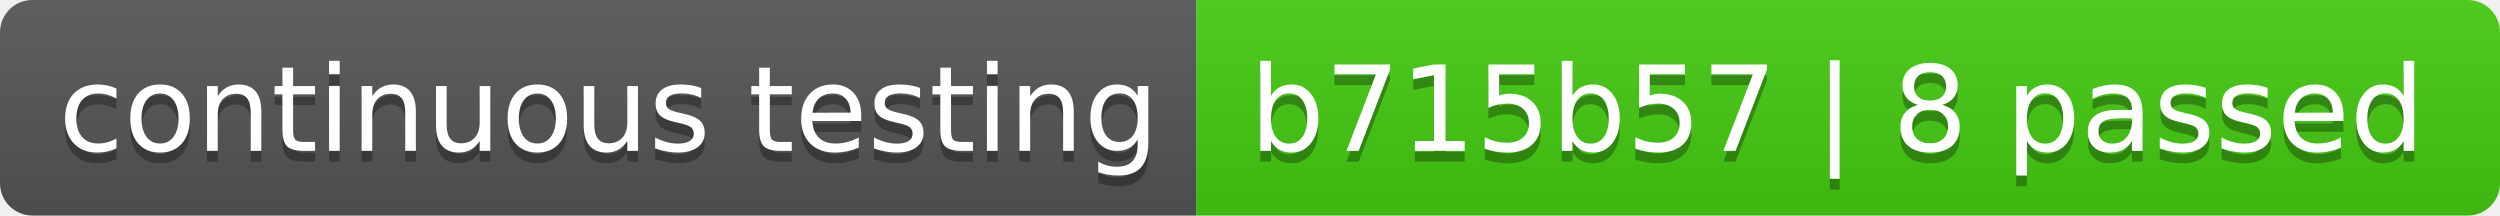
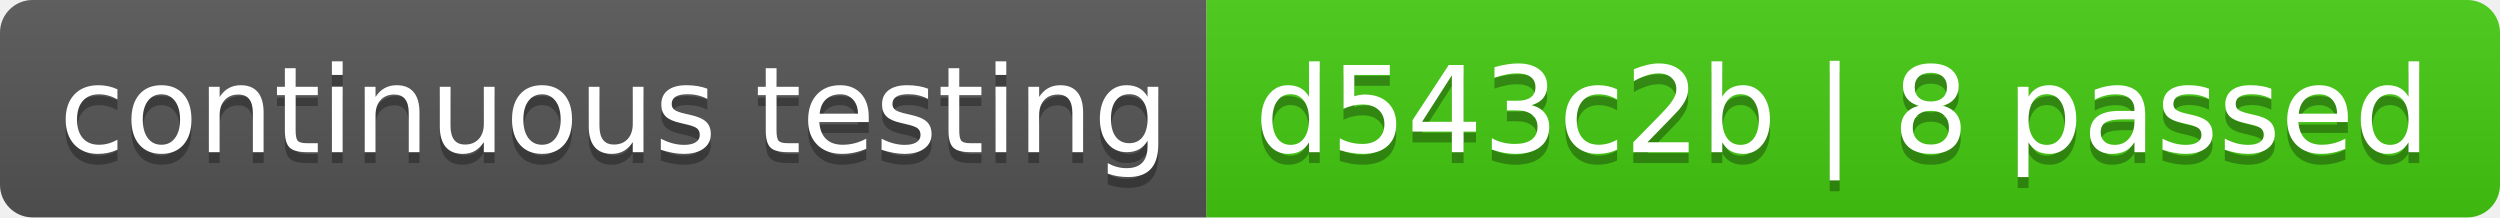
- <svg xmlns="http://www.w3.org/2000/svg" width="232" height="20" role="img" aria-label="continuous testing: b715b57 | 8 passed">
+ <svg xmlns="http://www.w3.org/2000/svg" width="230" height="20" role="img" aria-label="continuous testing: d543c2b | 8 passed">
  <linearGradient id="s" x2="0" y2="100%">
    <stop offset="0" stop-color="#bbb" stop-opacity=".1" />
    <stop offset="1" stop-opacity=".1" />
  </linearGradient>
  <clipPath id="r">
-     <rect width="232" height="20" rx="3" fill="#fff" />
+     <rect width="230" height="20" rx="3" fill="#fff" />
  </clipPath>
  <g clip-path="url(#r)">
    <rect width="111" height="20" fill="#555" />
-     <rect x="111" width="121" height="20" fill="#4c1" />
-     <rect width="232" height="20" fill="url(#s)" />
+     <rect x="111" width="119" height="20" fill="#4c1" />
+     <rect width="230" height="20" fill="url(#s)" />
  </g>
  <g fill="#fff" text-anchor="middle" font-family="Verdana,Geneva,DejaVu Sans,sans-serif" text-rendering="geometricPrecision" font-size="110">
    <text aria-hidden="true" x="565" y="150" fill="#010101" fill-opacity=".3" transform="scale(.1)" textLength="1010">continuous testing</text>
    <text x="565" y="140" transform="scale(.1)" fill="#fff" textLength="1010">continuous testing</text>
-     <text aria-hidden="true" x="1705" y="150" fill="#010101" fill-opacity=".3" transform="scale(.1)" textLength="1110">b715b57 | 8 passed</text>
-     <text x="1705" y="140" transform="scale(.1)" fill="#fff" textLength="1110">b715b57 | 8 passed</text>
+     <text aria-hidden="true" x="1695" y="150" fill="#010101" fill-opacity=".3" transform="scale(.1)" textLength="1090">d543c2b | 8 passed</text>
+     <text x="1695" y="140" transform="scale(.1)" fill="#fff" textLength="1090">d543c2b | 8 passed</text>
  </g>
</svg>
